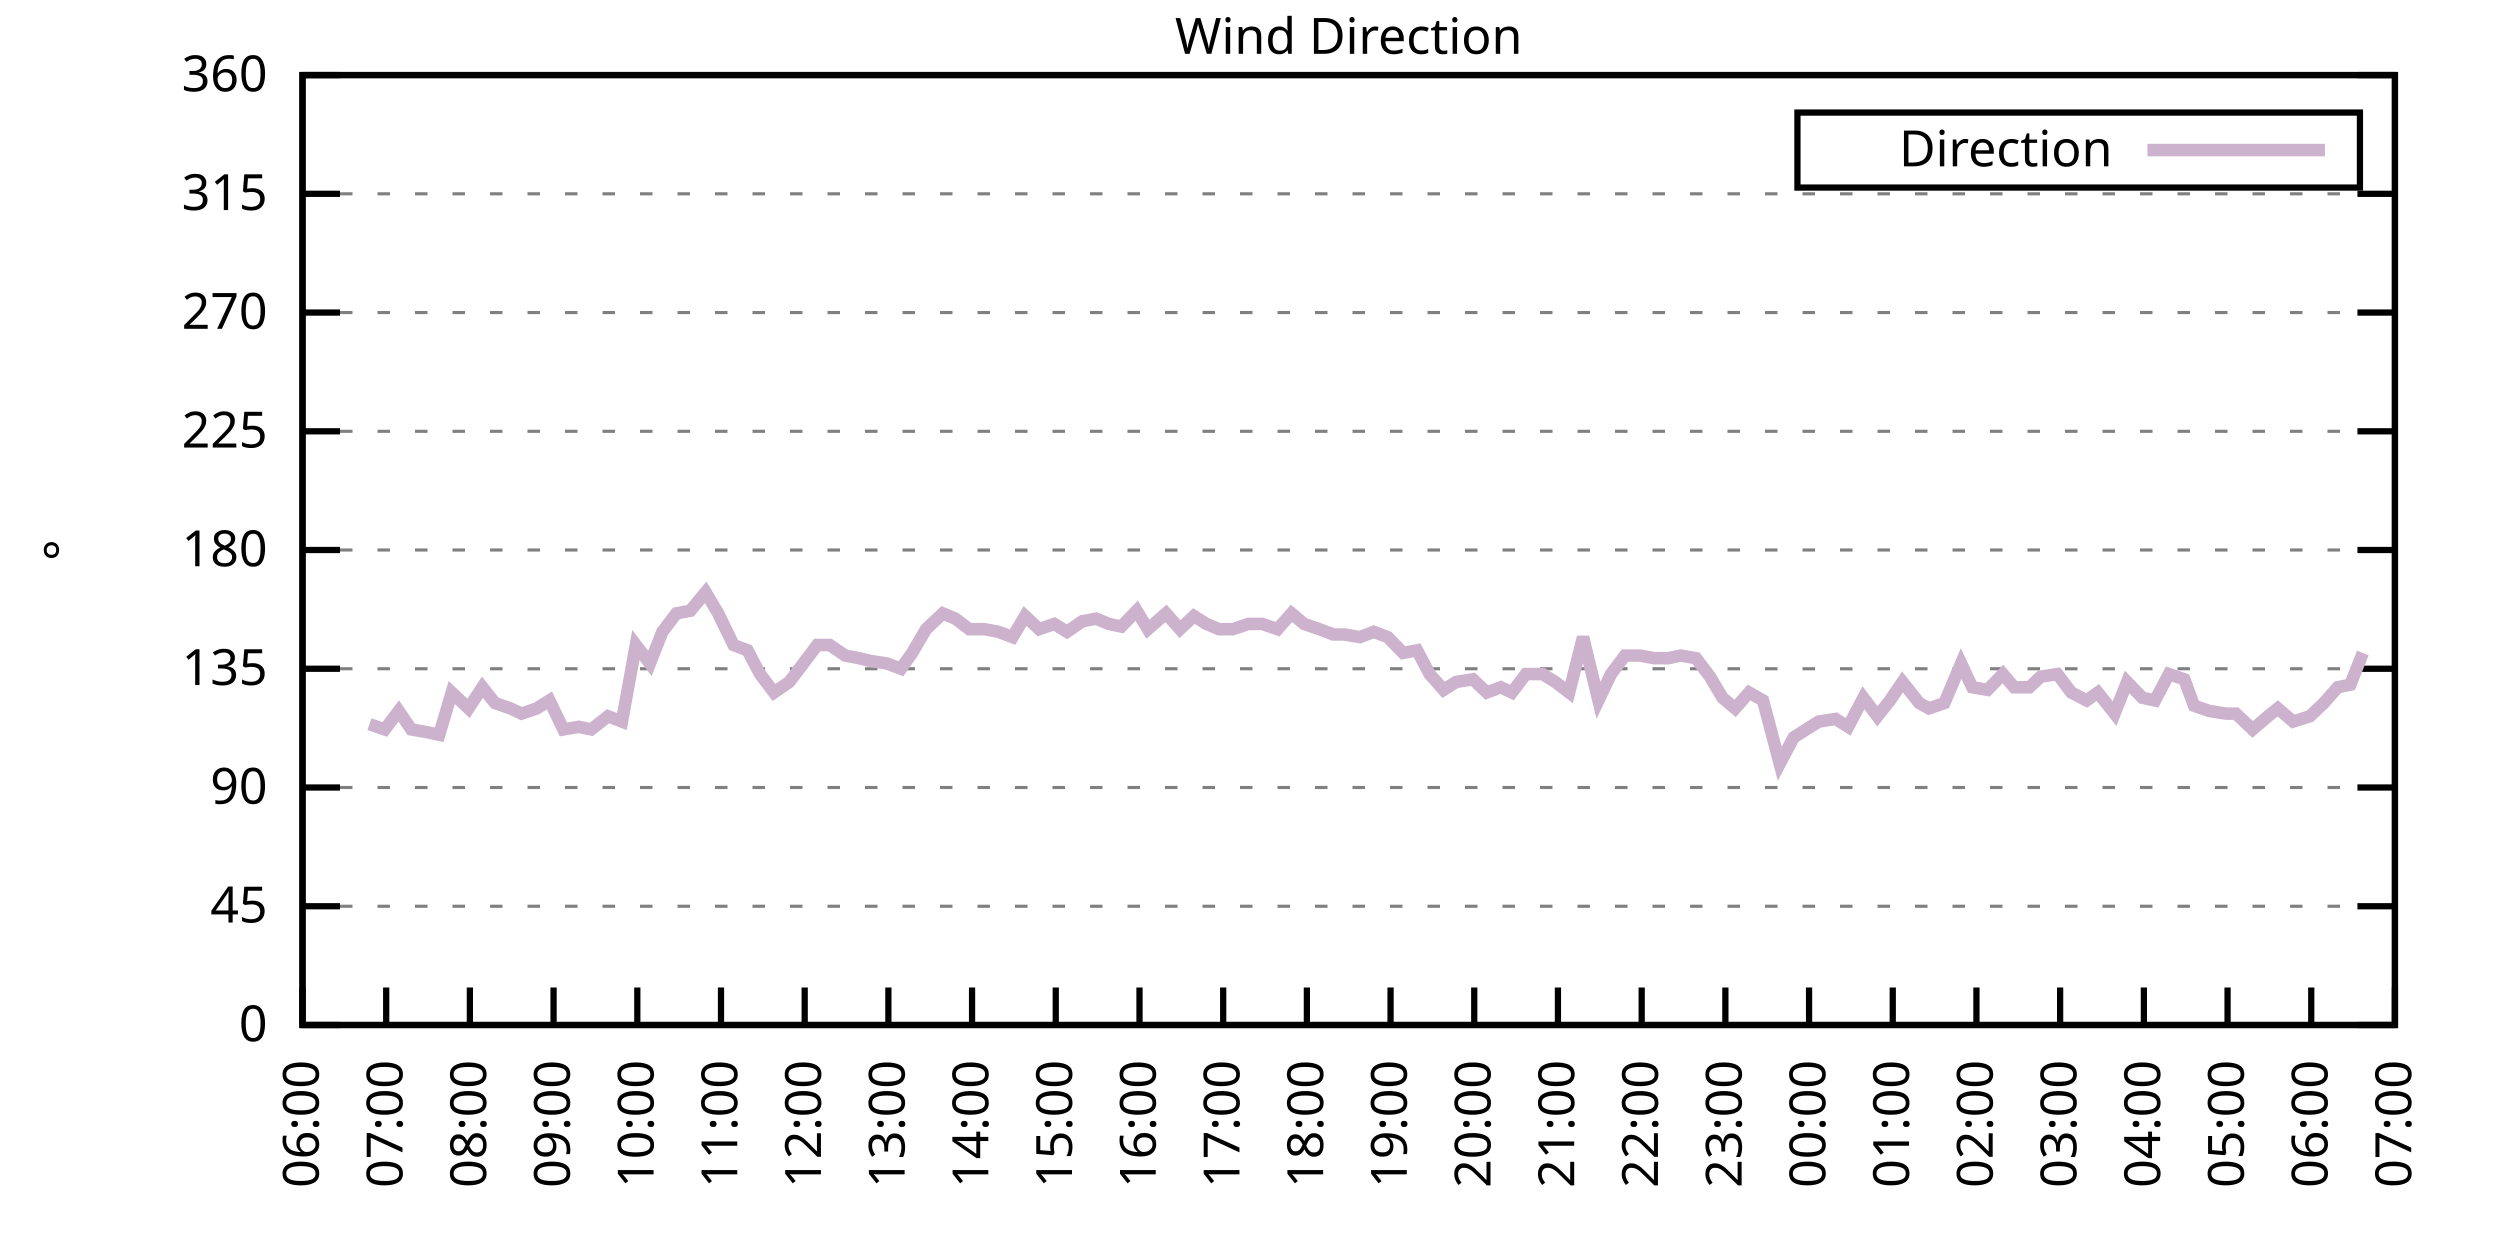
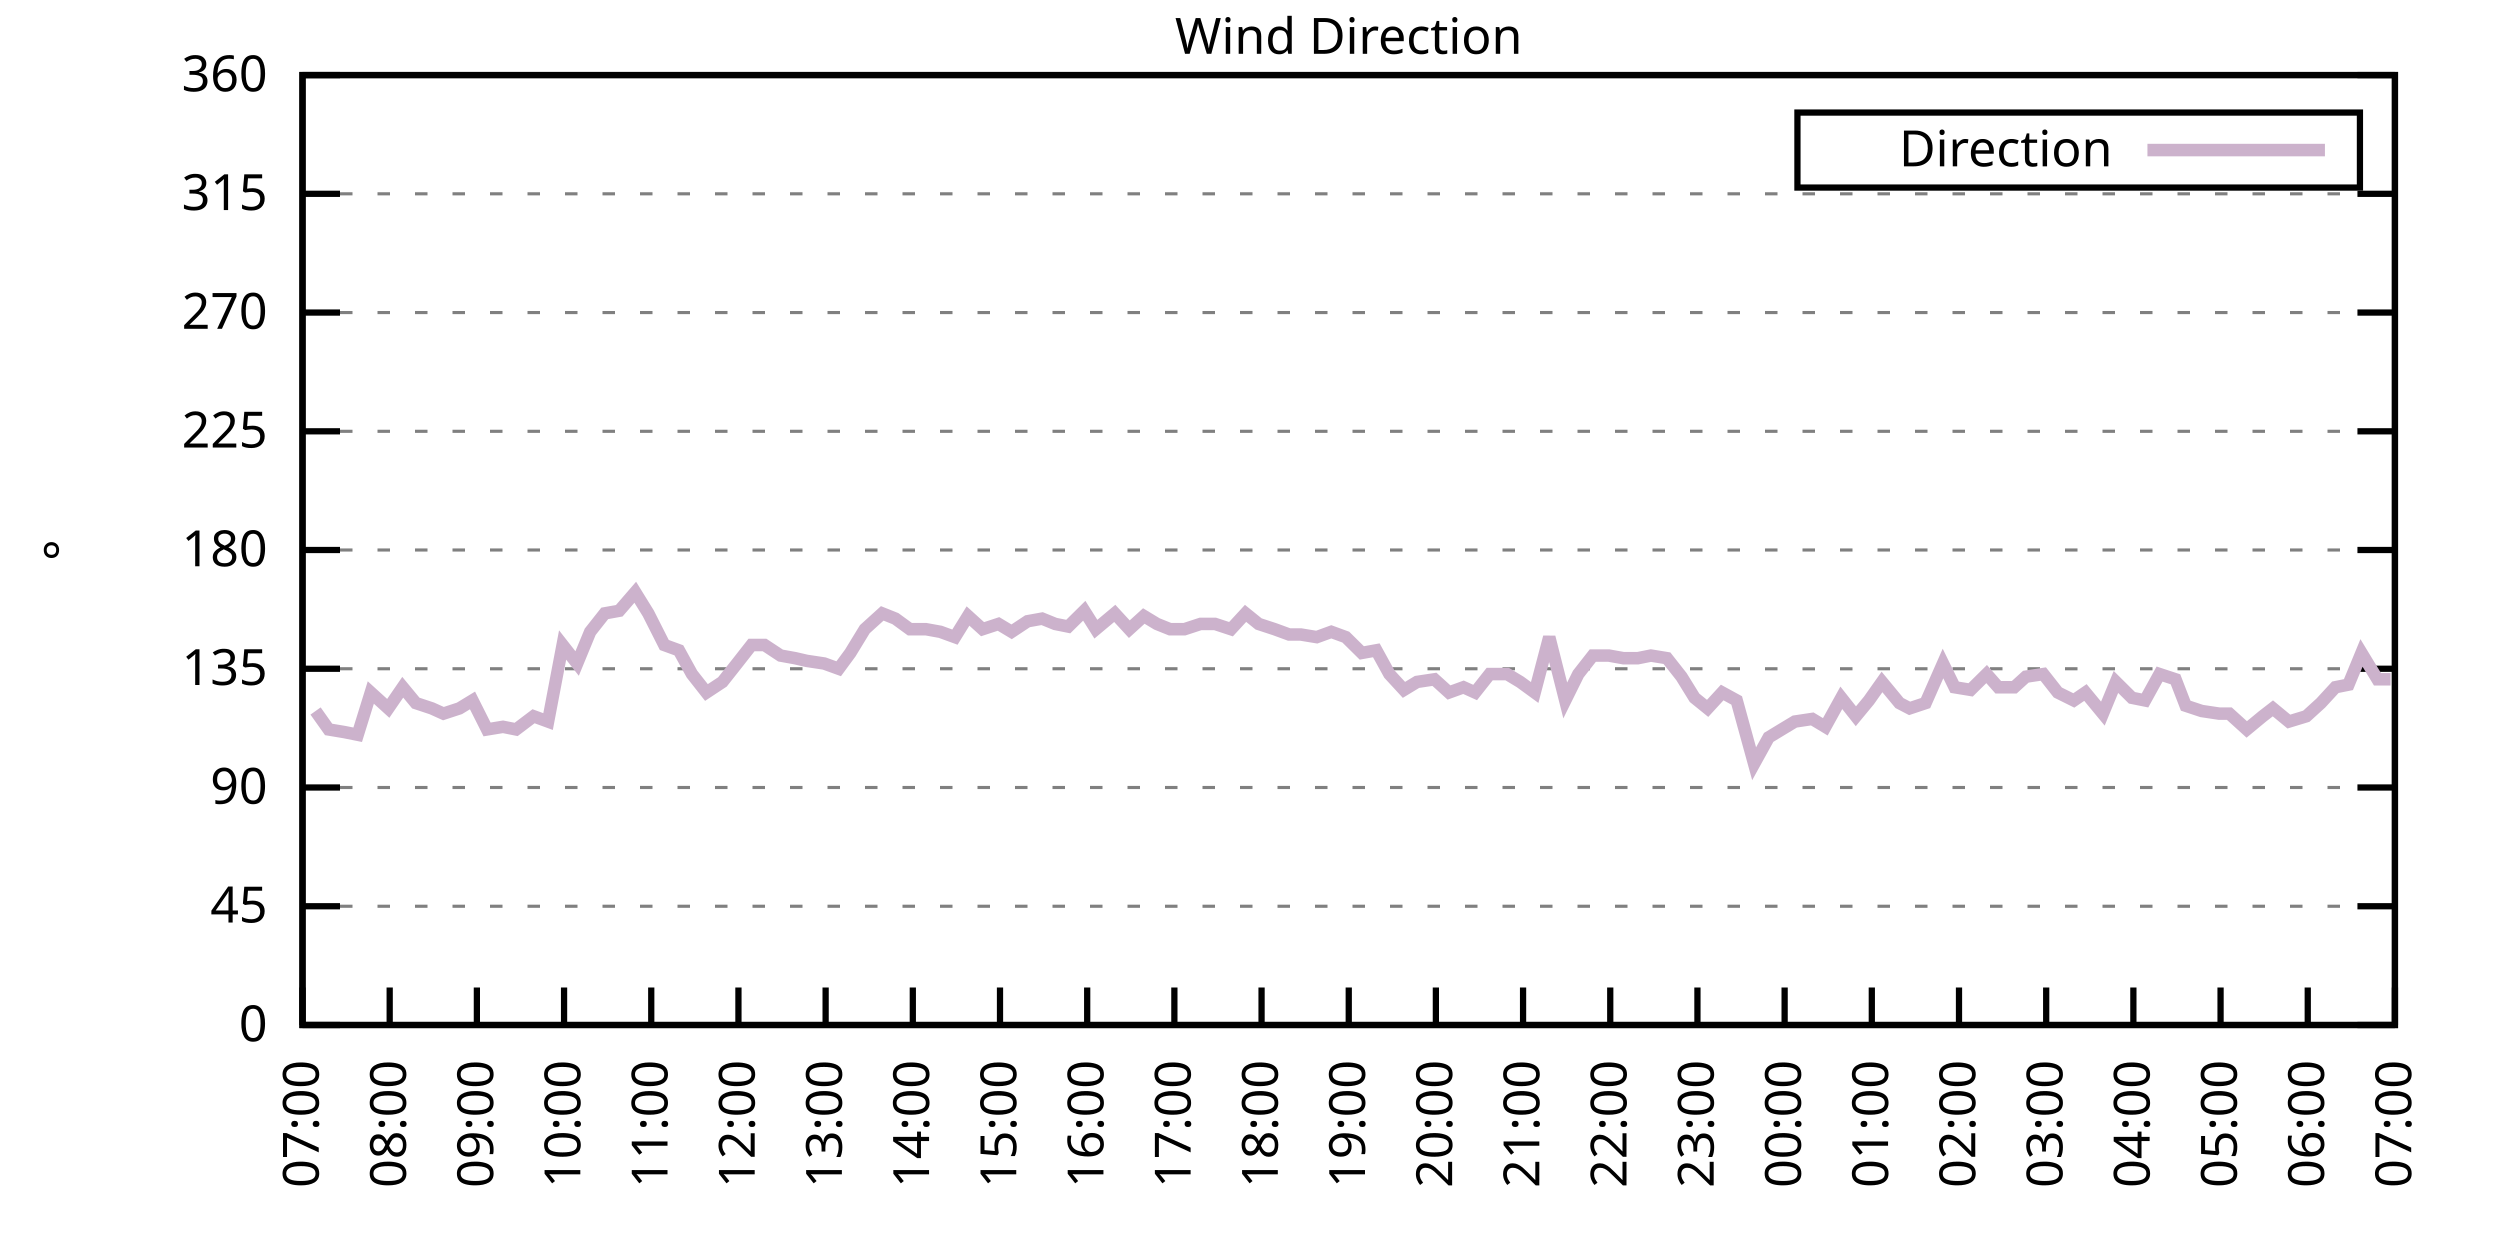
<svg xmlns="http://www.w3.org/2000/svg" xmlns:xlink="http://www.w3.org/1999/xlink" width="400" height="200" viewBox="0 0 400 200">
  <g id="gnuplot_canvas">
    <rect x="0" y="0" width="400" height="200" fill="none" />
    <defs>
      <circle id="gpDot" r="0.5" stroke-width="0.5" stroke="currentColor" />
      <path id="gpPt0" stroke-width="0.333" stroke="currentColor" d="M-1,0 h2 M0,-1 v2" />
      <path id="gpPt1" stroke-width="0.333" stroke="currentColor" d="M-1,-1 L1,1 M1,-1 L-1,1" />
      <path id="gpPt2" stroke-width="0.333" stroke="currentColor" d="M-1,0 L1,0 M0,-1 L0,1 M-1,-1 L1,1 M-1,1 L1,-1" />
      <rect id="gpPt3" stroke-width="0.333" stroke="currentColor" x="-1" y="-1" width="2" height="2" />
      <rect id="gpPt4" stroke-width="0.333" stroke="currentColor" fill="currentColor" x="-1" y="-1" width="2" height="2" />
      <circle id="gpPt5" stroke-width="0.333" stroke="currentColor" cx="0" cy="0" r="1" />
      <use xlink:href="#gpPt5" id="gpPt6" fill="currentColor" stroke="none" />
      <path id="gpPt7" stroke-width="0.333" stroke="currentColor" d="M0,-1.33 L-1.33,0.67 L1.33,0.67 z" />
      <use xlink:href="#gpPt7" id="gpPt8" fill="currentColor" stroke="none" />
      <use xlink:href="#gpPt7" id="gpPt9" stroke="currentColor" transform="rotate(180)" />
      <use xlink:href="#gpPt9" id="gpPt10" fill="currentColor" stroke="none" />
      <use xlink:href="#gpPt3" id="gpPt11" stroke="currentColor" transform="rotate(45)" />
      <use xlink:href="#gpPt11" id="gpPt12" fill="currentColor" stroke="none" />
      <path id="gpPt13" stroke-width="0.333" stroke="currentColor" d="M0,1.330 L1.265,0.411 L0.782,-1.067 L-0.782,-1.076 L-1.265,0.411 z" />
      <use xlink:href="#gpPt13" id="gpPt14" fill="currentColor" stroke="none" />
      <filter id="textbox" filterUnits="objectBoundingBox" x="0" y="0" height="1" width="1">
        <feFlood flood-color="white" flood-opacity="1" result="bgnd" />
        <feComposite in="SourceGraphic" in2="bgnd" operator="atop" />
      </filter>
      <filter id="greybox" filterUnits="objectBoundingBox" x="0" y="0" height="1" width="1">
        <feFlood flood-color="lightgrey" flood-opacity="1" result="grey" />
        <feComposite in="SourceGraphic" in2="grey" operator="atop" />
      </filter>
    </defs>
    <g fill="none" color="white" stroke="currentColor" stroke-width="1.00" stroke-linecap="butt" stroke-linejoin="miter">
</g>
    <g fill="none" color="black" stroke="currentColor" stroke-width="1.00" stroke-linecap="butt" stroke-linejoin="miter">
      <g stroke="none" shape-rendering="crispEdges">
        <polygon fill="rgb(255, 255, 255)" points="48.40,164.00 383.18,164.00 383.18,12.02 48.40,12.02 " />
      </g>
    </g>
    <g fill="none" color="black" stroke="currentColor" stroke-width="1.00" stroke-linecap="butt" stroke-linejoin="miter">
</g>
    <g fill="none" color="black" stroke="black" stroke-width="0.50" stroke-linecap="butt" stroke-linejoin="miter">
</g>
    <g fill="none" color="gray" stroke="currentColor" stroke-width="0.50" stroke-linecap="butt" stroke-linejoin="miter">
      <path stroke="gray" stroke-dasharray="2,4" class="gridline" d="M48.40,164.00 L383.19,164.00  " />
    </g>
    <g fill="none" color="gray" stroke="gray" stroke-width="1.00" stroke-linecap="butt" stroke-linejoin="miter">
</g>
    <g fill="none" color="black" stroke="currentColor" stroke-width="1.00" stroke-linecap="butt" stroke-linejoin="miter">
      <path stroke="black" d="M48.40,164.00 L54.40,164.00 M383.19,164.00 L377.19,164.00  " />
      <g transform="translate(42.80,166.60)" stroke="none" fill="black" font-family="Sans" font-size="8.00" text-anchor="end">
        <text>
          <tspan font-family="Sans"> 0</tspan>
        </text>
      </g>
    </g>
    <g fill="none" color="black" stroke="currentColor" stroke-width="1.00" stroke-linecap="butt" stroke-linejoin="miter">
</g>
    <g fill="none" color="black" stroke="black" stroke-width="0.50" stroke-linecap="butt" stroke-linejoin="miter">
</g>
    <g fill="none" color="gray" stroke="currentColor" stroke-width="0.50" stroke-linecap="butt" stroke-linejoin="miter">
      <path stroke="gray" stroke-dasharray="2,4" class="gridline" d="M48.40,145.00 L383.19,145.00  " />
    </g>
    <g fill="none" color="gray" stroke="gray" stroke-width="1.00" stroke-linecap="butt" stroke-linejoin="miter">
</g>
    <g fill="none" color="black" stroke="currentColor" stroke-width="1.00" stroke-linecap="butt" stroke-linejoin="miter">
      <path stroke="black" d="M48.40,145.00 L54.40,145.00 M383.19,145.00 L377.19,145.00  " />
      <g transform="translate(42.80,147.60)" stroke="none" fill="black" font-family="Sans" font-size="8.00" text-anchor="end">
        <text>
          <tspan font-family="Sans"> 45</tspan>
        </text>
      </g>
    </g>
    <g fill="none" color="black" stroke="currentColor" stroke-width="1.00" stroke-linecap="butt" stroke-linejoin="miter">
</g>
    <g fill="none" color="black" stroke="black" stroke-width="0.50" stroke-linecap="butt" stroke-linejoin="miter">
</g>
    <g fill="none" color="gray" stroke="currentColor" stroke-width="0.50" stroke-linecap="butt" stroke-linejoin="miter">
      <path stroke="gray" stroke-dasharray="2,4" class="gridline" d="M48.40,126.00 L383.19,126.00  " />
    </g>
    <g fill="none" color="gray" stroke="gray" stroke-width="1.00" stroke-linecap="butt" stroke-linejoin="miter">
</g>
    <g fill="none" color="black" stroke="currentColor" stroke-width="1.00" stroke-linecap="butt" stroke-linejoin="miter">
      <path stroke="black" d="M48.40,126.00 L54.40,126.00 M383.19,126.00 L377.19,126.00  " />
      <g transform="translate(42.80,128.60)" stroke="none" fill="black" font-family="Sans" font-size="8.00" text-anchor="end">
        <text>
          <tspan font-family="Sans"> 90</tspan>
        </text>
      </g>
    </g>
    <g fill="none" color="black" stroke="currentColor" stroke-width="1.00" stroke-linecap="butt" stroke-linejoin="miter">
</g>
    <g fill="none" color="black" stroke="black" stroke-width="0.50" stroke-linecap="butt" stroke-linejoin="miter">
</g>
    <g fill="none" color="gray" stroke="currentColor" stroke-width="0.50" stroke-linecap="butt" stroke-linejoin="miter">
      <path stroke="gray" stroke-dasharray="2,4" class="gridline" d="M48.40,107.00 L383.19,107.00  " />
    </g>
    <g fill="none" color="gray" stroke="gray" stroke-width="1.00" stroke-linecap="butt" stroke-linejoin="miter">
</g>
    <g fill="none" color="black" stroke="currentColor" stroke-width="1.00" stroke-linecap="butt" stroke-linejoin="miter">
      <path stroke="black" d="M48.40,107.00 L54.40,107.00 M383.19,107.00 L377.19,107.00  " />
      <g transform="translate(42.80,109.60)" stroke="none" fill="black" font-family="Sans" font-size="8.00" text-anchor="end">
        <text>
          <tspan font-family="Sans"> 135</tspan>
        </text>
      </g>
    </g>
    <g fill="none" color="black" stroke="currentColor" stroke-width="1.00" stroke-linecap="butt" stroke-linejoin="miter">
</g>
    <g fill="none" color="black" stroke="black" stroke-width="0.50" stroke-linecap="butt" stroke-linejoin="miter">
</g>
    <g fill="none" color="gray" stroke="currentColor" stroke-width="0.50" stroke-linecap="butt" stroke-linejoin="miter">
      <path stroke="gray" stroke-dasharray="2,4" class="gridline" d="M48.40,88.00 L383.19,88.00  " />
    </g>
    <g fill="none" color="gray" stroke="gray" stroke-width="1.00" stroke-linecap="butt" stroke-linejoin="miter">
</g>
    <g fill="none" color="black" stroke="currentColor" stroke-width="1.00" stroke-linecap="butt" stroke-linejoin="miter">
      <path stroke="black" d="M48.40,88.00 L54.40,88.00 M383.19,88.00 L377.19,88.00  " />
      <g transform="translate(42.80,90.60)" stroke="none" fill="black" font-family="Sans" font-size="8.00" text-anchor="end">
        <text>
          <tspan font-family="Sans"> 180</tspan>
        </text>
      </g>
    </g>
    <g fill="none" color="black" stroke="currentColor" stroke-width="1.00" stroke-linecap="butt" stroke-linejoin="miter">
</g>
    <g fill="none" color="black" stroke="black" stroke-width="0.50" stroke-linecap="butt" stroke-linejoin="miter">
</g>
    <g fill="none" color="gray" stroke="currentColor" stroke-width="0.50" stroke-linecap="butt" stroke-linejoin="miter">
      <path stroke="gray" stroke-dasharray="2,4" class="gridline" d="M48.40,69.01 L383.19,69.01  " />
    </g>
    <g fill="none" color="gray" stroke="gray" stroke-width="1.00" stroke-linecap="butt" stroke-linejoin="miter">
</g>
    <g fill="none" color="black" stroke="currentColor" stroke-width="1.00" stroke-linecap="butt" stroke-linejoin="miter">
      <path stroke="black" d="M48.40,69.01 L54.40,69.01 M383.19,69.01 L377.19,69.01  " />
      <g transform="translate(42.80,71.61)" stroke="none" fill="black" font-family="Sans" font-size="8.00" text-anchor="end">
        <text>
          <tspan font-family="Sans"> 225</tspan>
        </text>
      </g>
    </g>
    <g fill="none" color="black" stroke="currentColor" stroke-width="1.00" stroke-linecap="butt" stroke-linejoin="miter">
</g>
    <g fill="none" color="black" stroke="black" stroke-width="0.50" stroke-linecap="butt" stroke-linejoin="miter">
</g>
    <g fill="none" color="gray" stroke="currentColor" stroke-width="0.50" stroke-linecap="butt" stroke-linejoin="miter">
      <path stroke="gray" stroke-dasharray="2,4" class="gridline" d="M48.40,50.01 L383.19,50.01  " />
    </g>
    <g fill="none" color="gray" stroke="gray" stroke-width="1.00" stroke-linecap="butt" stroke-linejoin="miter">
</g>
    <g fill="none" color="black" stroke="currentColor" stroke-width="1.00" stroke-linecap="butt" stroke-linejoin="miter">
      <path stroke="black" d="M48.40,50.01 L54.40,50.01 M383.19,50.01 L377.19,50.01  " />
      <g transform="translate(42.80,52.61)" stroke="none" fill="black" font-family="Sans" font-size="8.00" text-anchor="end">
        <text>
          <tspan font-family="Sans"> 270</tspan>
        </text>
      </g>
    </g>
    <g fill="none" color="black" stroke="currentColor" stroke-width="1.00" stroke-linecap="butt" stroke-linejoin="miter">
</g>
    <g fill="none" color="black" stroke="black" stroke-width="0.50" stroke-linecap="butt" stroke-linejoin="miter">
</g>
    <g fill="none" color="gray" stroke="currentColor" stroke-width="0.50" stroke-linecap="butt" stroke-linejoin="miter">
      <path stroke="gray" stroke-dasharray="2,4" class="gridline" d="M48.40,31.01 L383.19,31.01  " />
    </g>
    <g fill="none" color="gray" stroke="gray" stroke-width="1.00" stroke-linecap="butt" stroke-linejoin="miter">
</g>
    <g fill="none" color="black" stroke="currentColor" stroke-width="1.00" stroke-linecap="butt" stroke-linejoin="miter">
      <path stroke="black" d="M48.40,31.01 L54.40,31.01 M383.19,31.01 L377.19,31.01  " />
      <g transform="translate(42.80,33.61)" stroke="none" fill="black" font-family="Sans" font-size="8.00" text-anchor="end">
        <text>
          <tspan font-family="Sans"> 315</tspan>
        </text>
      </g>
    </g>
    <g fill="none" color="black" stroke="currentColor" stroke-width="1.00" stroke-linecap="butt" stroke-linejoin="miter">
</g>
    <g fill="none" color="black" stroke="black" stroke-width="0.50" stroke-linecap="butt" stroke-linejoin="miter">
</g>
    <g fill="none" color="gray" stroke="currentColor" stroke-width="0.50" stroke-linecap="butt" stroke-linejoin="miter">
      <path stroke="gray" stroke-dasharray="2,4" class="gridline" d="M48.40,12.01 L383.19,12.01  " />
    </g>
    <g fill="none" color="gray" stroke="gray" stroke-width="1.00" stroke-linecap="butt" stroke-linejoin="miter">
</g>
    <g fill="none" color="black" stroke="currentColor" stroke-width="1.00" stroke-linecap="butt" stroke-linejoin="miter">
      <path stroke="black" d="M48.40,12.01 L54.40,12.01 M383.19,12.01 L377.19,12.01  " />
      <g transform="translate(42.80,14.61)" stroke="none" fill="black" font-family="Sans" font-size="8.00" text-anchor="end">
        <text>
          <tspan font-family="Sans"> 360</tspan>
        </text>
      </g>
    </g>
    <g fill="none" color="black" stroke="currentColor" stroke-width="1.00" stroke-linecap="butt" stroke-linejoin="miter">
      <path stroke="black" d="M48.40,164.00 L48.40,158.00  " />
      <g transform="translate(51.00,169.60) rotate(270.00)" stroke="none" fill="black" font-family="Sans" font-size="8.00" text-anchor="end">
        <text>
-           <tspan font-family="Sans">06:00</tspan>
-         </text>
-       </g>
-     </g>
-     <g fill="none" color="black" stroke="currentColor" stroke-width="1.00" stroke-linecap="butt" stroke-linejoin="miter">
-       <path stroke="black" d="M61.79,164.00 L61.79,158.00  " />
-       <g transform="translate(64.39,169.60) rotate(270.00)" stroke="none" fill="black" font-family="Sans" font-size="8.00" text-anchor="end">
-         <text>
          <tspan font-family="Sans">07:00</tspan>
        </text>
      </g>
    </g>
    <g fill="none" color="black" stroke="currentColor" stroke-width="1.00" stroke-linecap="butt" stroke-linejoin="miter">
-       <path stroke="black" d="M75.18,164.00 L75.18,158.00  " />
-       <g transform="translate(77.78,169.60) rotate(270.00)" stroke="none" fill="black" font-family="Sans" font-size="8.00" text-anchor="end">
+       <path stroke="black" d="M62.35,164.00 L62.35,158.00  " />
+       <g transform="translate(64.95,169.60) rotate(270.00)" stroke="none" fill="black" font-family="Sans" font-size="8.00" text-anchor="end">
        <text>
          <tspan font-family="Sans">08:00</tspan>
        </text>
      </g>
    </g>
    <g fill="none" color="black" stroke="currentColor" stroke-width="1.00" stroke-linecap="butt" stroke-linejoin="miter">
-       <path stroke="black" d="M88.57,164.00 L88.57,158.00  " />
-       <g transform="translate(91.17,169.60) rotate(270.00)" stroke="none" fill="black" font-family="Sans" font-size="8.00" text-anchor="end">
+       <path stroke="black" d="M76.30,164.00 L76.30,158.00  " />
+       <g transform="translate(78.90,169.60) rotate(270.00)" stroke="none" fill="black" font-family="Sans" font-size="8.00" text-anchor="end">
        <text>
          <tspan font-family="Sans">09:00</tspan>
        </text>
      </g>
    </g>
    <g fill="none" color="black" stroke="currentColor" stroke-width="1.00" stroke-linecap="butt" stroke-linejoin="miter">
-       <path stroke="black" d="M101.97,164.00 L101.97,158.00  " />
-       <g transform="translate(104.57,169.60) rotate(270.00)" stroke="none" fill="black" font-family="Sans" font-size="8.00" text-anchor="end">
+       <path stroke="black" d="M90.25,164.00 L90.25,158.00  " />
+       <g transform="translate(92.85,169.60) rotate(270.00)" stroke="none" fill="black" font-family="Sans" font-size="8.00" text-anchor="end">
        <text>
          <tspan font-family="Sans">10:00</tspan>
        </text>
      </g>
    </g>
    <g fill="none" color="black" stroke="currentColor" stroke-width="1.00" stroke-linecap="butt" stroke-linejoin="miter">
-       <path stroke="black" d="M115.36,164.00 L115.36,158.00  " />
-       <g transform="translate(117.96,169.60) rotate(270.00)" stroke="none" fill="black" font-family="Sans" font-size="8.00" text-anchor="end">
+       <path stroke="black" d="M104.20,164.00 L104.20,158.00  " />
+       <g transform="translate(106.80,169.60) rotate(270.00)" stroke="none" fill="black" font-family="Sans" font-size="8.00" text-anchor="end">
        <text>
          <tspan font-family="Sans">11:00</tspan>
        </text>
      </g>
    </g>
    <g fill="none" color="black" stroke="currentColor" stroke-width="1.00" stroke-linecap="butt" stroke-linejoin="miter">
-       <path stroke="black" d="M128.75,164.00 L128.75,158.00  " />
-       <g transform="translate(131.35,169.60) rotate(270.00)" stroke="none" fill="black" font-family="Sans" font-size="8.00" text-anchor="end">
+       <path stroke="black" d="M118.15,164.00 L118.15,158.00  " />
+       <g transform="translate(120.75,169.60) rotate(270.00)" stroke="none" fill="black" font-family="Sans" font-size="8.00" text-anchor="end">
        <text>
          <tspan font-family="Sans">12:00</tspan>
        </text>
      </g>
    </g>
    <g fill="none" color="black" stroke="currentColor" stroke-width="1.00" stroke-linecap="butt" stroke-linejoin="miter">
-       <path stroke="black" d="M142.14,164.00 L142.14,158.00  " />
-       <g transform="translate(144.74,169.60) rotate(270.00)" stroke="none" fill="black" font-family="Sans" font-size="8.00" text-anchor="end">
+       <path stroke="black" d="M132.10,164.00 L132.10,158.00  " />
+       <g transform="translate(134.70,169.60) rotate(270.00)" stroke="none" fill="black" font-family="Sans" font-size="8.00" text-anchor="end">
        <text>
          <tspan font-family="Sans">13:00</tspan>
        </text>
      </g>
    </g>
    <g fill="none" color="black" stroke="currentColor" stroke-width="1.00" stroke-linecap="butt" stroke-linejoin="miter">
-       <path stroke="black" d="M155.53,164.00 L155.53,158.00  " />
-       <g transform="translate(158.13,169.60) rotate(270.00)" stroke="none" fill="black" font-family="Sans" font-size="8.00" text-anchor="end">
+       <path stroke="black" d="M146.05,164.00 L146.05,158.00  " />
+       <g transform="translate(148.65,169.60) rotate(270.00)" stroke="none" fill="black" font-family="Sans" font-size="8.00" text-anchor="end">
        <text>
          <tspan font-family="Sans">14:00</tspan>
        </text>
      </g>
    </g>
    <g fill="none" color="black" stroke="currentColor" stroke-width="1.00" stroke-linecap="butt" stroke-linejoin="miter">
-       <path stroke="black" d="M168.92,164.00 L168.92,158.00  " />
-       <g transform="translate(171.52,169.60) rotate(270.00)" stroke="none" fill="black" font-family="Sans" font-size="8.00" text-anchor="end">
+       <path stroke="black" d="M160.00,164.00 L160.00,158.00  " />
+       <g transform="translate(162.60,169.60) rotate(270.00)" stroke="none" fill="black" font-family="Sans" font-size="8.00" text-anchor="end">
        <text>
          <tspan font-family="Sans">15:00</tspan>
        </text>
      </g>
    </g>
    <g fill="none" color="black" stroke="currentColor" stroke-width="1.00" stroke-linecap="butt" stroke-linejoin="miter">
-       <path stroke="black" d="M182.32,164.00 L182.32,158.00  " />
-       <g transform="translate(184.92,169.60) rotate(270.00)" stroke="none" fill="black" font-family="Sans" font-size="8.00" text-anchor="end">
+       <path stroke="black" d="M173.95,164.00 L173.95,158.00  " />
+       <g transform="translate(176.55,169.60) rotate(270.00)" stroke="none" fill="black" font-family="Sans" font-size="8.00" text-anchor="end">
        <text>
          <tspan font-family="Sans">16:00</tspan>
        </text>
      </g>
    </g>
    <g fill="none" color="black" stroke="currentColor" stroke-width="1.00" stroke-linecap="butt" stroke-linejoin="miter">
-       <path stroke="black" d="M195.71,164.00 L195.71,158.00  " />
-       <g transform="translate(198.31,169.60) rotate(270.00)" stroke="none" fill="black" font-family="Sans" font-size="8.00" text-anchor="end">
+       <path stroke="black" d="M187.90,164.00 L187.90,158.00  " />
+       <g transform="translate(190.50,169.60) rotate(270.00)" stroke="none" fill="black" font-family="Sans" font-size="8.00" text-anchor="end">
        <text>
          <tspan font-family="Sans">17:00</tspan>
        </text>
      </g>
    </g>
    <g fill="none" color="black" stroke="currentColor" stroke-width="1.00" stroke-linecap="butt" stroke-linejoin="miter">
-       <path stroke="black" d="M209.10,164.00 L209.10,158.00  " />
-       <g transform="translate(211.70,169.60) rotate(270.00)" stroke="none" fill="black" font-family="Sans" font-size="8.00" text-anchor="end">
+       <path stroke="black" d="M201.85,164.00 L201.85,158.00  " />
+       <g transform="translate(204.45,169.60) rotate(270.00)" stroke="none" fill="black" font-family="Sans" font-size="8.00" text-anchor="end">
        <text>
          <tspan font-family="Sans">18:00</tspan>
        </text>
      </g>
    </g>
    <g fill="none" color="black" stroke="currentColor" stroke-width="1.00" stroke-linecap="butt" stroke-linejoin="miter">
-       <path stroke="black" d="M222.49,164.00 L222.49,158.00  " />
-       <g transform="translate(225.09,169.60) rotate(270.00)" stroke="none" fill="black" font-family="Sans" font-size="8.00" text-anchor="end">
+       <path stroke="black" d="M215.80,164.00 L215.80,158.00  " />
+       <g transform="translate(218.40,169.60) rotate(270.00)" stroke="none" fill="black" font-family="Sans" font-size="8.00" text-anchor="end">
        <text>
          <tspan font-family="Sans">19:00</tspan>
        </text>
      </g>
    </g>
    <g fill="none" color="black" stroke="currentColor" stroke-width="1.00" stroke-linecap="butt" stroke-linejoin="miter">
-       <path stroke="black" d="M235.88,164.00 L235.88,158.00  " />
-       <g transform="translate(238.48,169.60) rotate(270.00)" stroke="none" fill="black" font-family="Sans" font-size="8.00" text-anchor="end">
+       <path stroke="black" d="M229.74,164.00 L229.74,158.00  " />
+       <g transform="translate(232.34,169.60) rotate(270.00)" stroke="none" fill="black" font-family="Sans" font-size="8.00" text-anchor="end">
        <text>
          <tspan font-family="Sans">20:00</tspan>
        </text>
      </g>
    </g>
    <g fill="none" color="black" stroke="currentColor" stroke-width="1.00" stroke-linecap="butt" stroke-linejoin="miter">
-       <path stroke="black" d="M249.27,164.00 L249.27,158.00  " />
-       <g transform="translate(251.87,169.60) rotate(270.00)" stroke="none" fill="black" font-family="Sans" font-size="8.00" text-anchor="end">
+       <path stroke="black" d="M243.69,164.00 L243.69,158.00  " />
+       <g transform="translate(246.29,169.60) rotate(270.00)" stroke="none" fill="black" font-family="Sans" font-size="8.00" text-anchor="end">
        <text>
          <tspan font-family="Sans">21:00</tspan>
        </text>
      </g>
    </g>
    <g fill="none" color="black" stroke="currentColor" stroke-width="1.00" stroke-linecap="butt" stroke-linejoin="miter">
-       <path stroke="black" d="M262.67,164.00 L262.67,158.00  " />
-       <g transform="translate(265.27,169.60) rotate(270.00)" stroke="none" fill="black" font-family="Sans" font-size="8.00" text-anchor="end">
+       <path stroke="black" d="M257.64,164.00 L257.64,158.00  " />
+       <g transform="translate(260.24,169.60) rotate(270.00)" stroke="none" fill="black" font-family="Sans" font-size="8.00" text-anchor="end">
        <text>
          <tspan font-family="Sans">22:00</tspan>
        </text>
      </g>
    </g>
    <g fill="none" color="black" stroke="currentColor" stroke-width="1.00" stroke-linecap="butt" stroke-linejoin="miter">
-       <path stroke="black" d="M276.06,164.00 L276.06,158.00  " />
-       <g transform="translate(278.66,169.60) rotate(270.00)" stroke="none" fill="black" font-family="Sans" font-size="8.00" text-anchor="end">
+       <path stroke="black" d="M271.59,164.00 L271.59,158.00  " />
+       <g transform="translate(274.19,169.60) rotate(270.00)" stroke="none" fill="black" font-family="Sans" font-size="8.00" text-anchor="end">
        <text>
          <tspan font-family="Sans">23:00</tspan>
        </text>
      </g>
    </g>
    <g fill="none" color="black" stroke="currentColor" stroke-width="1.00" stroke-linecap="butt" stroke-linejoin="miter">
-       <path stroke="black" d="M289.45,164.00 L289.45,158.00  " />
-       <g transform="translate(292.05,169.60) rotate(270.00)" stroke="none" fill="black" font-family="Sans" font-size="8.00" text-anchor="end">
+       <path stroke="black" d="M285.54,164.00 L285.54,158.00  " />
+       <g transform="translate(288.14,169.60) rotate(270.00)" stroke="none" fill="black" font-family="Sans" font-size="8.00" text-anchor="end">
        <text>
          <tspan font-family="Sans">00:00</tspan>
        </text>
      </g>
    </g>
    <g fill="none" color="black" stroke="currentColor" stroke-width="1.00" stroke-linecap="butt" stroke-linejoin="miter">
-       <path stroke="black" d="M302.84,164.00 L302.84,158.00  " />
-       <g transform="translate(305.44,169.60) rotate(270.00)" stroke="none" fill="black" font-family="Sans" font-size="8.00" text-anchor="end">
+       <path stroke="black" d="M299.49,164.00 L299.49,158.00  " />
+       <g transform="translate(302.09,169.60) rotate(270.00)" stroke="none" fill="black" font-family="Sans" font-size="8.00" text-anchor="end">
        <text>
          <tspan font-family="Sans">01:00</tspan>
        </text>
      </g>
    </g>
    <g fill="none" color="black" stroke="currentColor" stroke-width="1.00" stroke-linecap="butt" stroke-linejoin="miter">
-       <path stroke="black" d="M316.23,164.00 L316.23,158.00  " />
-       <g transform="translate(318.83,169.60) rotate(270.00)" stroke="none" fill="black" font-family="Sans" font-size="8.00" text-anchor="end">
+       <path stroke="black" d="M313.44,164.00 L313.44,158.00  " />
+       <g transform="translate(316.04,169.60) rotate(270.00)" stroke="none" fill="black" font-family="Sans" font-size="8.00" text-anchor="end">
        <text>
          <tspan font-family="Sans">02:00</tspan>
        </text>
      </g>
    </g>
    <g fill="none" color="black" stroke="currentColor" stroke-width="1.00" stroke-linecap="butt" stroke-linejoin="miter">
-       <path stroke="black" d="M329.62,164.00 L329.62,158.00  " />
-       <g transform="translate(332.22,169.60) rotate(270.00)" stroke="none" fill="black" font-family="Sans" font-size="8.00" text-anchor="end">
+       <path stroke="black" d="M327.39,164.00 L327.39,158.00  " />
+       <g transform="translate(329.99,169.60) rotate(270.00)" stroke="none" fill="black" font-family="Sans" font-size="8.00" text-anchor="end">
        <text>
          <tspan font-family="Sans">03:00</tspan>
        </text>
      </g>
    </g>
    <g fill="none" color="black" stroke="currentColor" stroke-width="1.00" stroke-linecap="butt" stroke-linejoin="miter">
-       <path stroke="black" d="M343.02,164.00 L343.02,158.00  " />
-       <g transform="translate(345.62,169.60) rotate(270.00)" stroke="none" fill="black" font-family="Sans" font-size="8.00" text-anchor="end">
+       <path stroke="black" d="M341.34,164.00 L341.34,158.00  " />
+       <g transform="translate(343.94,169.60) rotate(270.00)" stroke="none" fill="black" font-family="Sans" font-size="8.00" text-anchor="end">
        <text>
          <tspan font-family="Sans">04:00</tspan>
        </text>
      </g>
    </g>
    <g fill="none" color="black" stroke="currentColor" stroke-width="1.00" stroke-linecap="butt" stroke-linejoin="miter">
-       <path stroke="black" d="M356.41,164.00 L356.41,158.00  " />
-       <g transform="translate(359.01,169.60) rotate(270.00)" stroke="none" fill="black" font-family="Sans" font-size="8.00" text-anchor="end">
+       <path stroke="black" d="M355.29,164.00 L355.29,158.00  " />
+       <g transform="translate(357.89,169.60) rotate(270.00)" stroke="none" fill="black" font-family="Sans" font-size="8.00" text-anchor="end">
        <text>
          <tspan font-family="Sans">05:00</tspan>
        </text>
      </g>
    </g>
    <g fill="none" color="black" stroke="currentColor" stroke-width="1.00" stroke-linecap="butt" stroke-linejoin="miter">
-       <path stroke="black" d="M369.80,164.00 L369.80,158.00  " />
-       <g transform="translate(372.40,169.60) rotate(270.00)" stroke="none" fill="black" font-family="Sans" font-size="8.00" text-anchor="end">
+       <path stroke="black" d="M369.24,164.00 L369.24,158.00  " />
+       <g transform="translate(371.84,169.60) rotate(270.00)" stroke="none" fill="black" font-family="Sans" font-size="8.00" text-anchor="end">
        <text>
          <tspan font-family="Sans">06:00</tspan>
        </text>
      </g>
    </g>
    <g fill="none" color="black" stroke="currentColor" stroke-width="1.00" stroke-linecap="butt" stroke-linejoin="miter">
      <path stroke="black" d="M383.19,164.00 L383.19,158.00  " />
      <g transform="translate(385.79,169.60) rotate(270.00)" stroke="none" fill="black" font-family="Sans" font-size="8.00" text-anchor="end">
        <text>
          <tspan font-family="Sans">07:00</tspan>
        </text>
      </g>
    </g>
    <g fill="none" color="black" stroke="currentColor" stroke-width="1.00" stroke-linecap="butt" stroke-linejoin="miter">
</g>
    <g fill="none" color="black" stroke="currentColor" stroke-width="1.00" stroke-linecap="butt" stroke-linejoin="miter">
      <path stroke="black" d="M48.40,12.01 L48.40,164.00 L383.19,164.00 L383.19,12.01 L48.40,12.01 Z  " />
    </g>
    <g fill="none" color="black" stroke="currentColor" stroke-width="1.00" stroke-linecap="butt" stroke-linejoin="miter">
</g>
    <g fill="none" color="black" stroke="currentColor" stroke-width="1.00" stroke-linecap="butt" stroke-linejoin="miter">
      <path stroke="black" d="M287.59,30.01 L287.59,18.01 L377.59,18.01 L377.59,30.01 L287.59,30.01 Z  " />
    </g>
    <g id="Wind_direction_plot_1">
      <g fill="none" color="white" stroke="black" stroke-width="2.00" stroke-linecap="butt" stroke-linejoin="miter">
</g>
      <g fill="none" color="black" stroke="currentColor" stroke-width="2.00" stroke-linecap="butt" stroke-linejoin="miter">
        <g transform="translate(337.99,26.61)" stroke="none" fill="black" font-family="Sans" font-size="8.00" text-anchor="end">
          <text>
            <tspan font-family="Sans">Direction</tspan>
          </text>
        </g>
      </g>
      <g fill="none" color="black" stroke="currentColor" stroke-width="2.00" stroke-linecap="butt" stroke-linejoin="miter">
-         <path stroke="rgb(204, 178, 204)" d="M343.59,24.01 L371.99,24.01 M59.11,115.87 L61.57,116.71 L63.80,113.76 L65.81,116.71 L68.26,117.14 L70.27,117.56   L72.28,110.80 L74.96,113.34 L77.19,109.96 L79.20,112.49 L81.66,113.34 L83.44,114.18 L85.90,113.34 L87.91,112.07   L90.14,116.71 L92.59,116.29 L94.60,116.71 L97.28,114.60 L99.51,115.45 L101.74,103.20 L103.98,106.16 L105.98,101.09   L108.22,98.14 L110.45,97.72 L112.90,94.76 L114.91,98.14 L117.37,103.20 L119.60,104.05 L121.61,107.85 L123.84,110.80   L126.29,109.11 L128.53,106.16 L130.76,103.20 L132.77,103.20 L135.22,104.89 L137.45,105.31 L139.24,105.74 L141.92,106.16   L144.15,107.00 L145.94,104.47 L148.17,100.67 L150.85,98.14 L152.85,98.98 L155.09,100.67 L157.54,100.67 L159.77,101.09   L162.01,101.94 L164.01,98.56 L166.25,100.67 L168.70,99.83 L170.71,101.09 L173.17,99.40 L175.40,98.98 L177.41,99.83   L179.41,100.25 L181.87,97.72 L183.66,100.67 L186.56,98.14 L188.79,100.67 L191.02,98.56 L193.03,99.83 L195.04,100.67   L197.27,100.67 L199.73,99.83 L201.96,99.83 L204.41,100.67 L206.64,98.14 L208.65,99.83 L211.11,100.67 L213.34,101.52   L215.13,101.52 L217.58,101.94 L219.81,101.09 L222.04,101.94 L224.50,104.47 L226.73,104.05 L228.74,107.85 L230.97,110.38   L232.98,109.11 L235.66,108.69 L237.89,110.80 L240.12,109.96 L241.91,110.80 L244.14,107.85 L246.82,107.85 L248.83,109.11   L251.06,110.80 L253.29,101.94 L255.75,112.07 L257.76,107.85 L259.99,104.89 L262.44,104.89 L264.67,105.31 L266.91,105.31   L268.92,104.89 L271.37,105.31 L273.60,108.27 L275.61,111.65 L277.62,113.34 L279.85,110.80 L282.08,112.07 L284.76,122.20   L286.99,117.98 L289.00,116.71 L291.01,115.45 L293.69,115.03 L295.70,116.29 L298.15,111.65 L300.39,114.60 L302.39,112.07   L304.40,109.11 L307.08,112.49 L308.64,113.34 L311.10,112.49 L313.78,106.16 L315.56,109.96 L318.02,110.38 L320.47,107.85   L322.26,109.96 L324.71,109.96 L326.50,108.27 L329.18,107.85 L331.41,110.80 L333.86,112.07 L335.65,110.80 L338.33,114.18   L340.34,109.11 L342.79,111.65 L344.80,112.07 L347.03,107.85 L349.49,108.69 L351.05,112.91 L353.51,113.76 L356.18,114.18   L357.75,114.18 L360.42,116.71 L362.88,114.60 L364.44,113.34 L366.90,115.45 L369.58,114.60 L371.81,112.49 L374.04,109.96   L376.05,109.54 L378.06,104.47  " />
+         <path stroke="rgb(204, 178, 204)" d="M343.59,24.01 L371.99,24.01 M50.49,113.76 L52.58,116.71 L55.14,117.14 L57.23,117.56 L59.33,110.80 L62.12,113.34   L64.44,109.96 L66.53,112.49 L69.09,113.34 L70.95,114.18 L73.51,113.34 L75.60,112.07 L77.93,116.71 L80.48,116.29   L82.58,116.71 L85.37,114.60 L87.69,115.45 L90.02,103.20 L92.34,106.16 L94.43,101.09 L96.76,98.14 L99.08,97.72   L101.64,94.76 L103.73,98.14 L106.29,103.20 L108.62,104.05 L110.71,107.85 L113.03,110.80 L115.59,109.11 L117.92,106.16   L120.24,103.20 L122.33,103.20 L124.89,104.89 L127.22,105.31 L129.08,105.74 L131.87,106.16 L134.19,107.00 L136.05,104.47   L138.37,100.67 L141.16,98.14 L143.26,98.98 L145.58,100.67 L148.14,100.67 L150.46,101.09 L152.79,101.94 L154.88,98.56   L157.21,100.67 L159.76,99.83 L161.86,101.09 L164.41,99.40 L166.74,98.98 L168.83,99.83 L170.92,100.25 L173.48,97.72   L175.34,100.67 L178.36,98.14 L180.69,100.67 L183.01,98.56 L185.11,99.83 L187.20,100.67 L189.52,100.67 L192.08,99.83   L194.41,99.83 L196.96,100.67 L199.29,98.14 L201.38,99.83 L203.94,100.67 L206.26,101.52 L208.12,101.52 L210.68,101.94   L213.01,101.09 L215.33,101.94 L217.89,104.47 L220.21,104.05 L222.30,107.85 L224.63,110.38 L226.72,109.11 L229.51,108.69   L231.84,110.80 L234.16,109.96 L236.02,110.80 L238.35,107.85 L241.14,107.85 L243.23,109.11 L245.55,110.80 L247.88,101.94   L250.44,112.07 L252.53,107.85 L254.85,104.89 L257.41,104.89 L259.74,105.31 L262.06,105.31 L264.15,104.89 L266.71,105.31   L269.04,108.27 L271.13,111.65 L273.22,113.34 L275.55,110.80 L277.87,112.07 L280.66,122.20 L282.99,117.98 L285.08,116.71   L287.17,115.45 L289.96,115.03 L292.05,116.29 L294.61,111.65 L296.94,114.60 L299.03,112.07 L301.12,109.11 L303.91,112.49   L305.54,113.34 L308.09,112.49 L310.88,106.16 L312.74,109.96 L315.30,110.38 L317.86,107.85 L319.72,109.96 L322.28,109.96   L324.14,108.27 L326.93,107.85 L329.25,110.80 L331.81,112.07 L333.67,110.80 L336.46,114.18 L338.55,109.11 L341.11,111.65   L343.20,112.07 L345.53,107.85 L348.08,108.69 L349.71,112.91 L352.27,113.76 L355.06,114.18 L356.69,114.18 L359.48,116.71   L362.03,114.60 L363.66,113.34 L366.22,115.45 L369.01,114.60 L371.33,112.49 L373.66,109.96 L375.75,109.54 L377.84,104.47   L380.40,108.69 L382.49,108.69  " />
      </g>
    </g>
    <g fill="none" color="black" stroke="currentColor" stroke-width="2.00" stroke-linecap="butt" stroke-linejoin="miter">
</g>
    <g fill="none" color="black" stroke="black" stroke-width="1.00" stroke-linecap="butt" stroke-linejoin="miter">
</g>
    <g fill="none" color="black" stroke="currentColor" stroke-width="1.00" stroke-linecap="butt" stroke-linejoin="miter">
      <path stroke="black" d="M48.40,12.01 L48.40,164.00 L383.19,164.00 L383.19,12.01 L48.40,12.01 Z  " />
      <g transform="translate(12.80,88.01) rotate(270.00)" stroke="none" fill="black" font-family="Sans" font-size="8.00" text-anchor="middle">
        <text>
          <tspan font-family="Sans">°</tspan>
        </text>
      </g>
    </g>
    <g fill="none" color="black" stroke="currentColor" stroke-width="1.00" stroke-linecap="butt" stroke-linejoin="miter">
</g>
    <g fill="none" color="black" stroke="currentColor" stroke-width="1.00" stroke-linecap="butt" stroke-linejoin="miter">
      <g transform="translate(215.79,8.61)" stroke="none" fill="black" font-family="Sans" font-size="8.00" text-anchor="middle">
        <text>
          <tspan font-family="Sans">Wind Direction</tspan>
        </text>
      </g>
    </g>
    <g fill="none" color="black" stroke="currentColor" stroke-width="1.00" stroke-linecap="butt" stroke-linejoin="miter">
</g>
  </g>
</svg>
